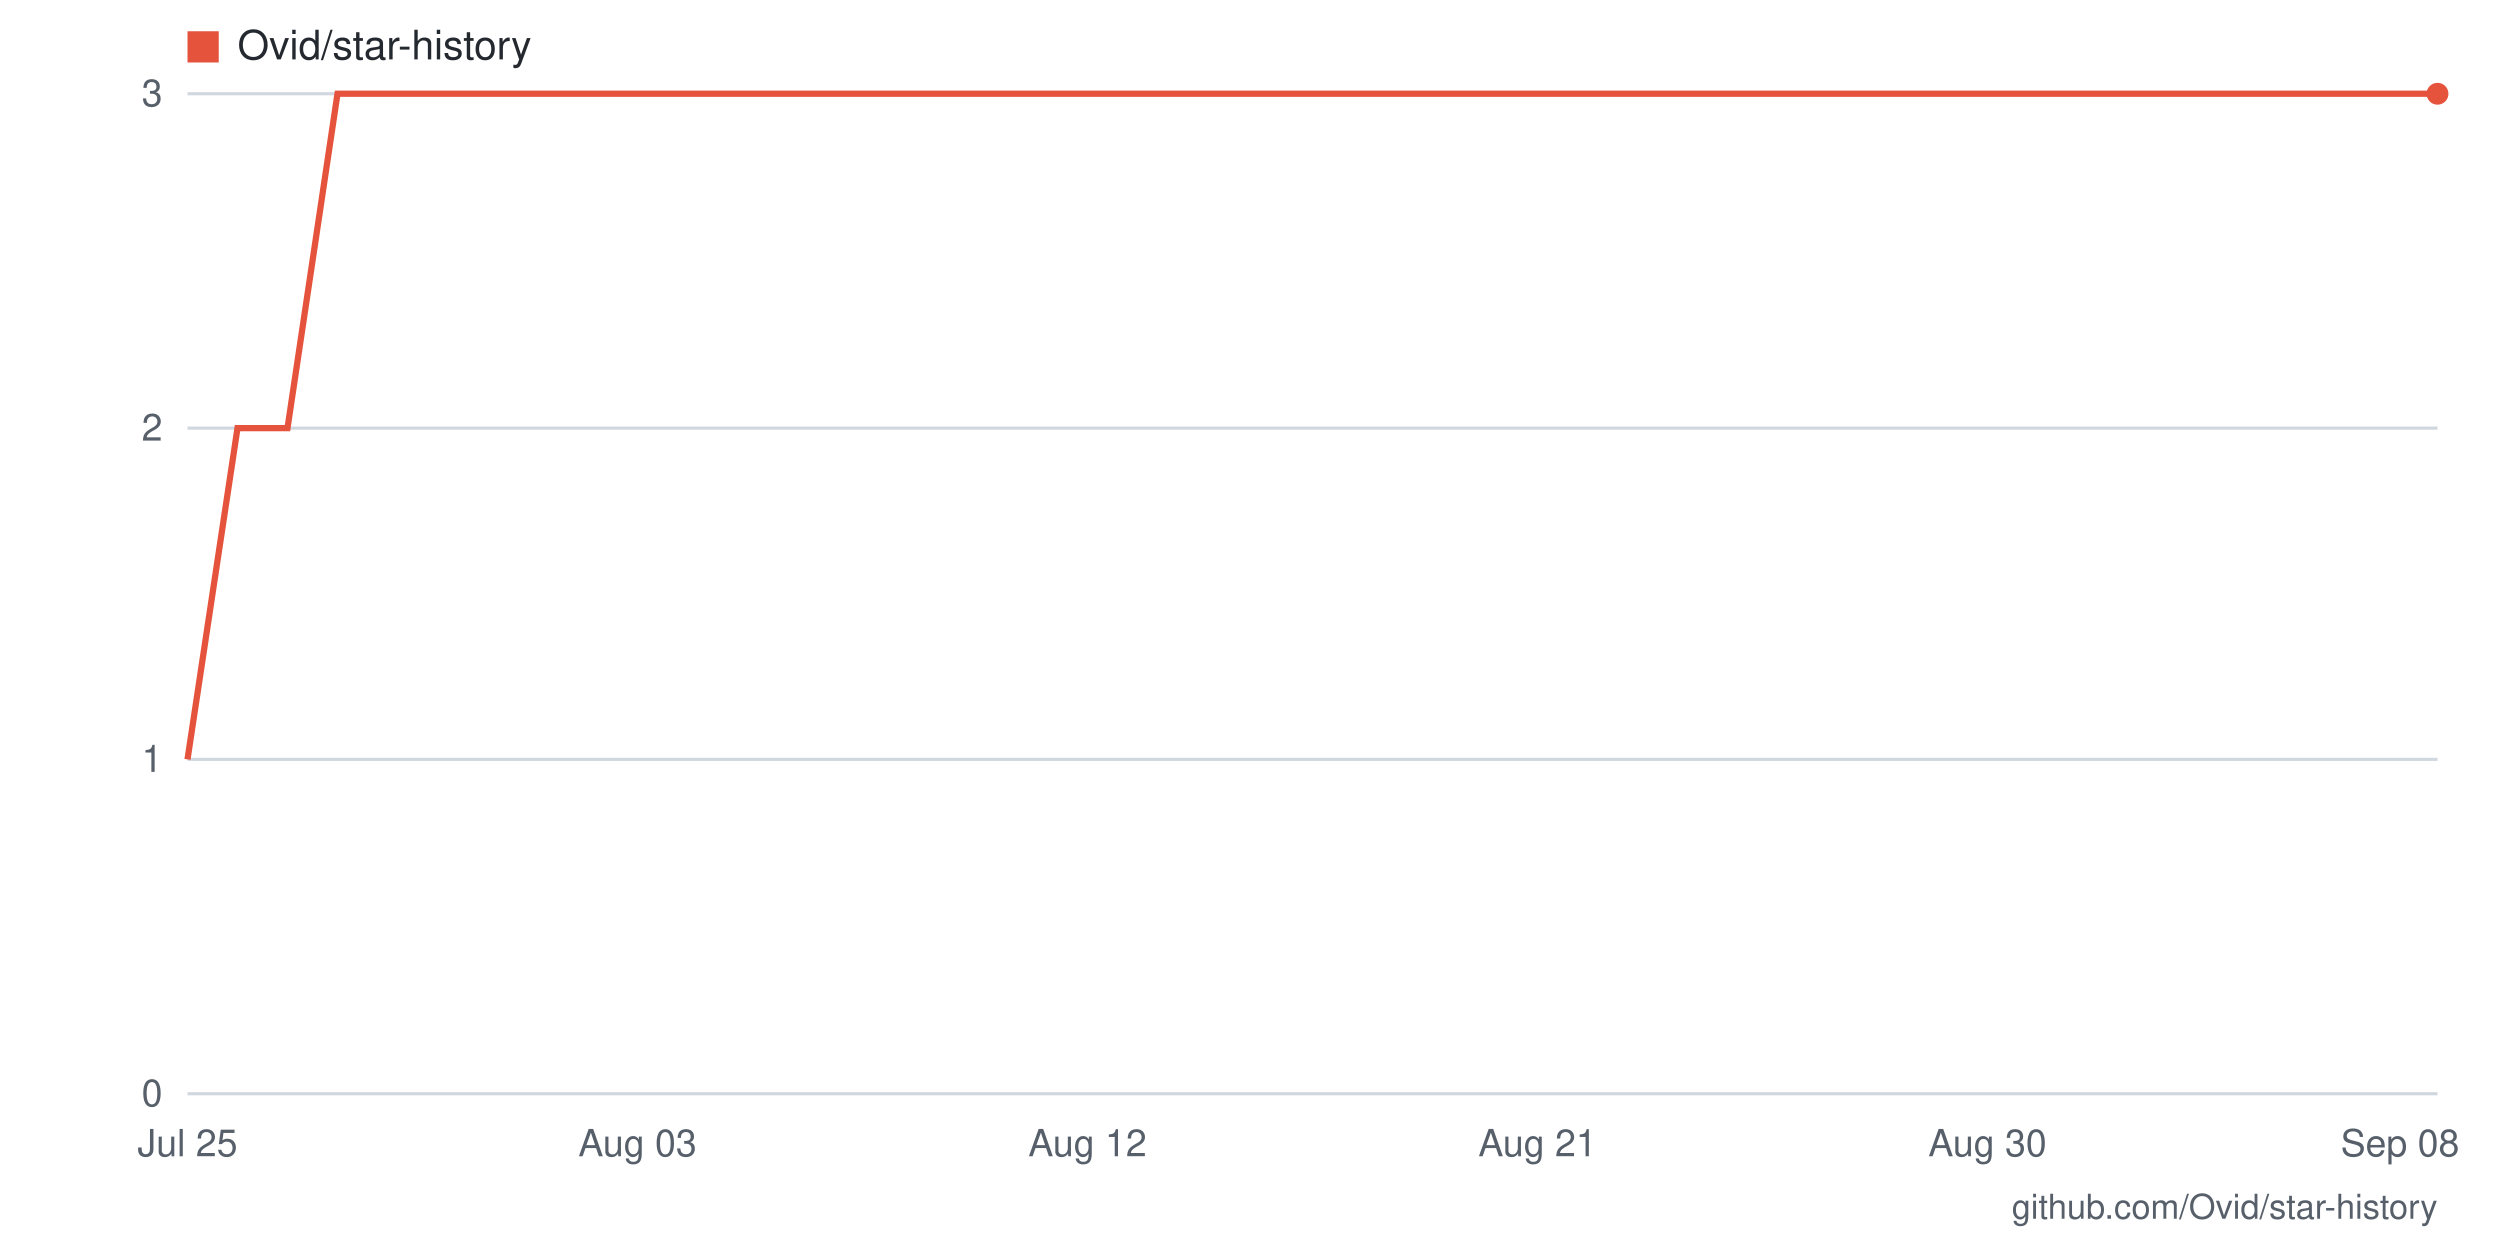
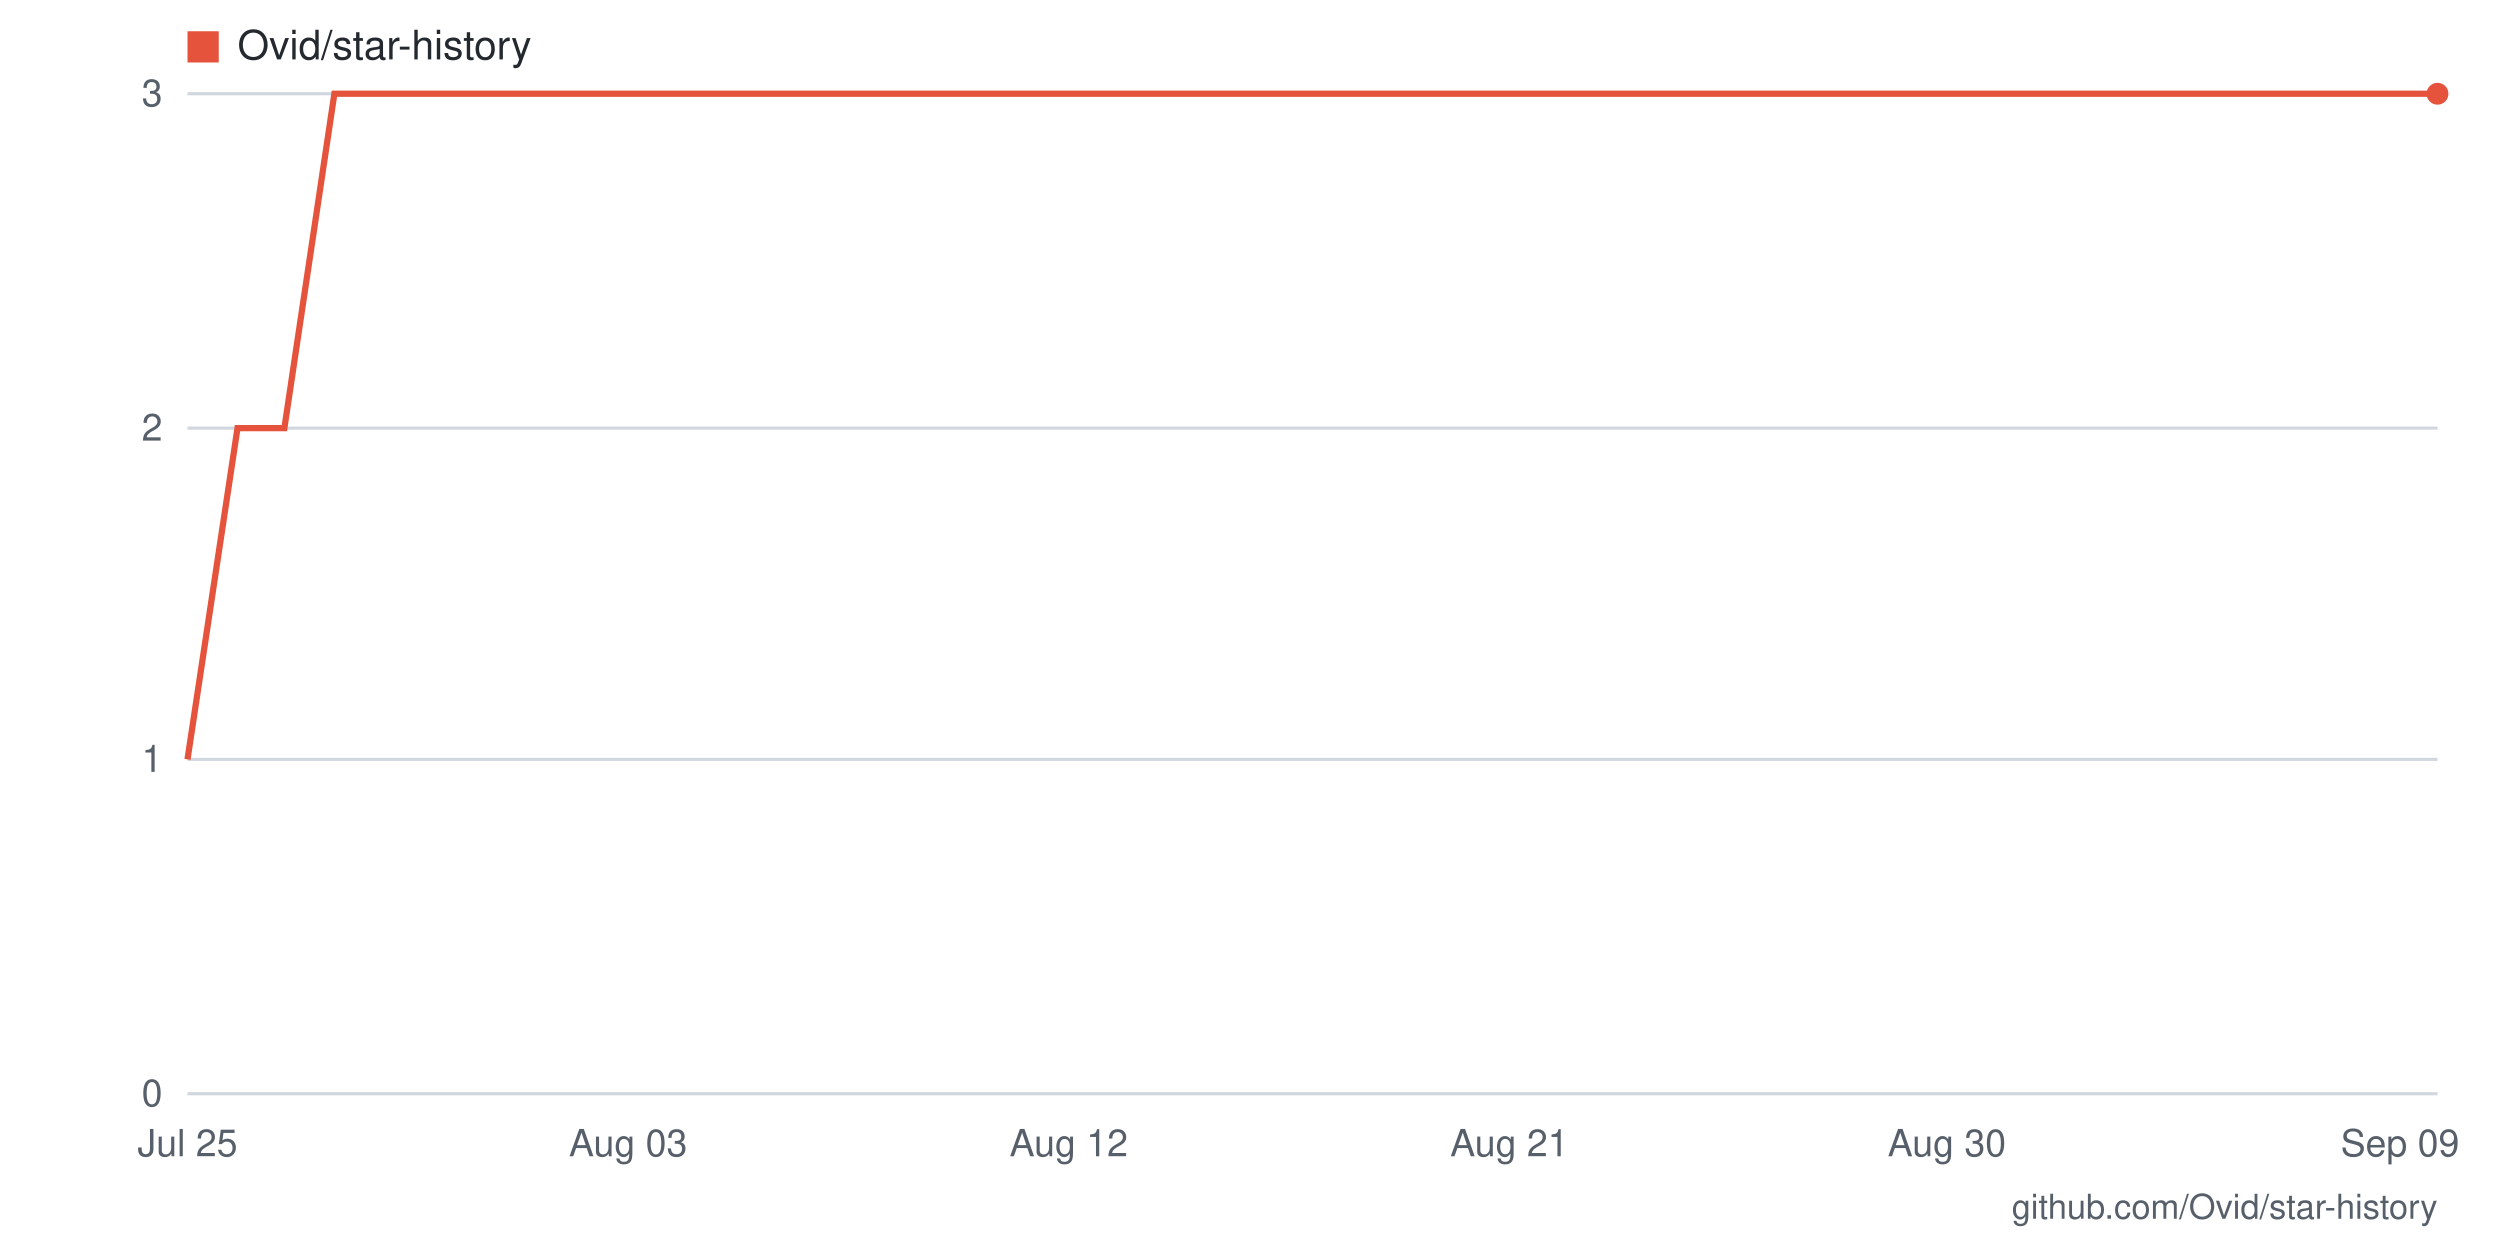
- <svg xmlns="http://www.w3.org/2000/svg" viewBox="0 0 800 400" width="800" height="400" role="img" aria-label="Star history for Ovid/star-history: 3 stars as of 2026-09-08">
+ <svg xmlns="http://www.w3.org/2000/svg" viewBox="0 0 800 400" width="800" height="400" role="img" aria-label="Star history for Ovid/star-history: 3 stars as of 2026-09-09">
  <rect width="800" height="400" fill="#ffffff" />
  <line x1="60" y1="350" x2="780" y2="350" stroke="#d0d7de" stroke-width="1" />
  <text x="52" y="354" text-anchor="end" font-family="-apple-system,BlinkMacSystemFont,'Segoe UI',Helvetica,Arial,sans-serif" font-size="12" fill="#57606a">0</text>
  <line x1="60" y1="243" x2="780" y2="243" stroke="#d0d7de" stroke-width="1" />
  <text x="52" y="247" text-anchor="end" font-family="-apple-system,BlinkMacSystemFont,'Segoe UI',Helvetica,Arial,sans-serif" font-size="12" fill="#57606a">1</text>
  <line x1="60" y1="137" x2="780" y2="137" stroke="#d0d7de" stroke-width="1" />
  <text x="52" y="141" text-anchor="end" font-family="-apple-system,BlinkMacSystemFont,'Segoe UI',Helvetica,Arial,sans-serif" font-size="12" fill="#57606a">2</text>
  <line x1="60" y1="30" x2="780" y2="30" stroke="#d0d7de" stroke-width="1" />
  <text x="52" y="34" text-anchor="end" font-family="-apple-system,BlinkMacSystemFont,'Segoe UI',Helvetica,Arial,sans-serif" font-size="12" fill="#57606a">3</text>
-   <text x="768" y="370" text-anchor="middle" font-family="-apple-system,BlinkMacSystemFont,'Segoe UI',Helvetica,Arial,sans-serif" font-size="12" fill="#57606a">Sep 08</text>
-   <text x="636" y="370" text-anchor="middle" font-family="-apple-system,BlinkMacSystemFont,'Segoe UI',Helvetica,Arial,sans-serif" font-size="12" fill="#57606a">Aug 30</text>
-   <text x="492" y="370" text-anchor="middle" font-family="-apple-system,BlinkMacSystemFont,'Segoe UI',Helvetica,Arial,sans-serif" font-size="12" fill="#57606a">Aug 21</text>
-   <text x="348" y="370" text-anchor="middle" font-family="-apple-system,BlinkMacSystemFont,'Segoe UI',Helvetica,Arial,sans-serif" font-size="12" fill="#57606a">Aug 12</text>
-   <text x="204" y="370" text-anchor="middle" font-family="-apple-system,BlinkMacSystemFont,'Segoe UI',Helvetica,Arial,sans-serif" font-size="12" fill="#57606a">Aug 03</text>
+   <text x="768" y="370" text-anchor="middle" font-family="-apple-system,BlinkMacSystemFont,'Segoe UI',Helvetica,Arial,sans-serif" font-size="12" fill="#57606a">Sep 09</text>
+   <text x="623" y="370" text-anchor="middle" font-family="-apple-system,BlinkMacSystemFont,'Segoe UI',Helvetica,Arial,sans-serif" font-size="12" fill="#57606a">Aug 30</text>
+   <text x="483" y="370" text-anchor="middle" font-family="-apple-system,BlinkMacSystemFont,'Segoe UI',Helvetica,Arial,sans-serif" font-size="12" fill="#57606a">Aug 21</text>
+   <text x="342" y="370" text-anchor="middle" font-family="-apple-system,BlinkMacSystemFont,'Segoe UI',Helvetica,Arial,sans-serif" font-size="12" fill="#57606a">Aug 12</text>
+   <text x="201" y="370" text-anchor="middle" font-family="-apple-system,BlinkMacSystemFont,'Segoe UI',Helvetica,Arial,sans-serif" font-size="12" fill="#57606a">Aug 03</text>
  <text x="60" y="370" text-anchor="middle" font-family="-apple-system,BlinkMacSystemFont,'Segoe UI',Helvetica,Arial,sans-serif" font-size="12" fill="#57606a">Jul 25</text>
-   <polyline fill="none" stroke="#e5533d" stroke-width="2" points="60,243 76,137 92,137 108,30 124,30 140,30 156,30 172,30 188,30 204,30 220,30 236,30 252,30 268,30 284,30 300,30 316,30 332,30 348,30 364,30 380,30 396,30 412,30 428,30 444,30 460,30 476,30 492,30 508,30 524,30 540,30 556,30 572,30 588,30 604,30 620,30 636,30 652,30 668,30 684,30 700,30 716,30 732,30 748,30 764,30 780,30" />
+   <polyline fill="none" stroke="#e5533d" stroke-width="2" points="60,243 76,137 91,137 107,30 123,30 138,30 154,30 170,30 185,30 201,30 217,30 232,30 248,30 263,30 279,30 295,30 310,30 326,30 342,30 357,30 373,30 389,30 404,30 420,30 436,30 451,30 467,30 483,30 498,30 514,30 530,30 545,30 561,30 577,30 592,30 608,30 623,30 639,30 655,30 670,30 686,30 702,30 717,30 733,30 749,30 764,30 780,30" />
  <circle cx="780" cy="30" r="3.5" fill="#e5533d" />
  <rect x="60" y="10" width="10" height="10" fill="#e5533d" />
  <text x="76" y="19" font-family="-apple-system,BlinkMacSystemFont,'Segoe UI',Helvetica,Arial,sans-serif" font-size="13" fill="#24292f">Ovid/star-history</text>
  <text x="780" y="390" text-anchor="end" font-family="-apple-system,BlinkMacSystemFont,'Segoe UI',Helvetica,Arial,sans-serif" font-size="11" fill="#57606a">github.com/Ovid/star-history</text>
</svg>
